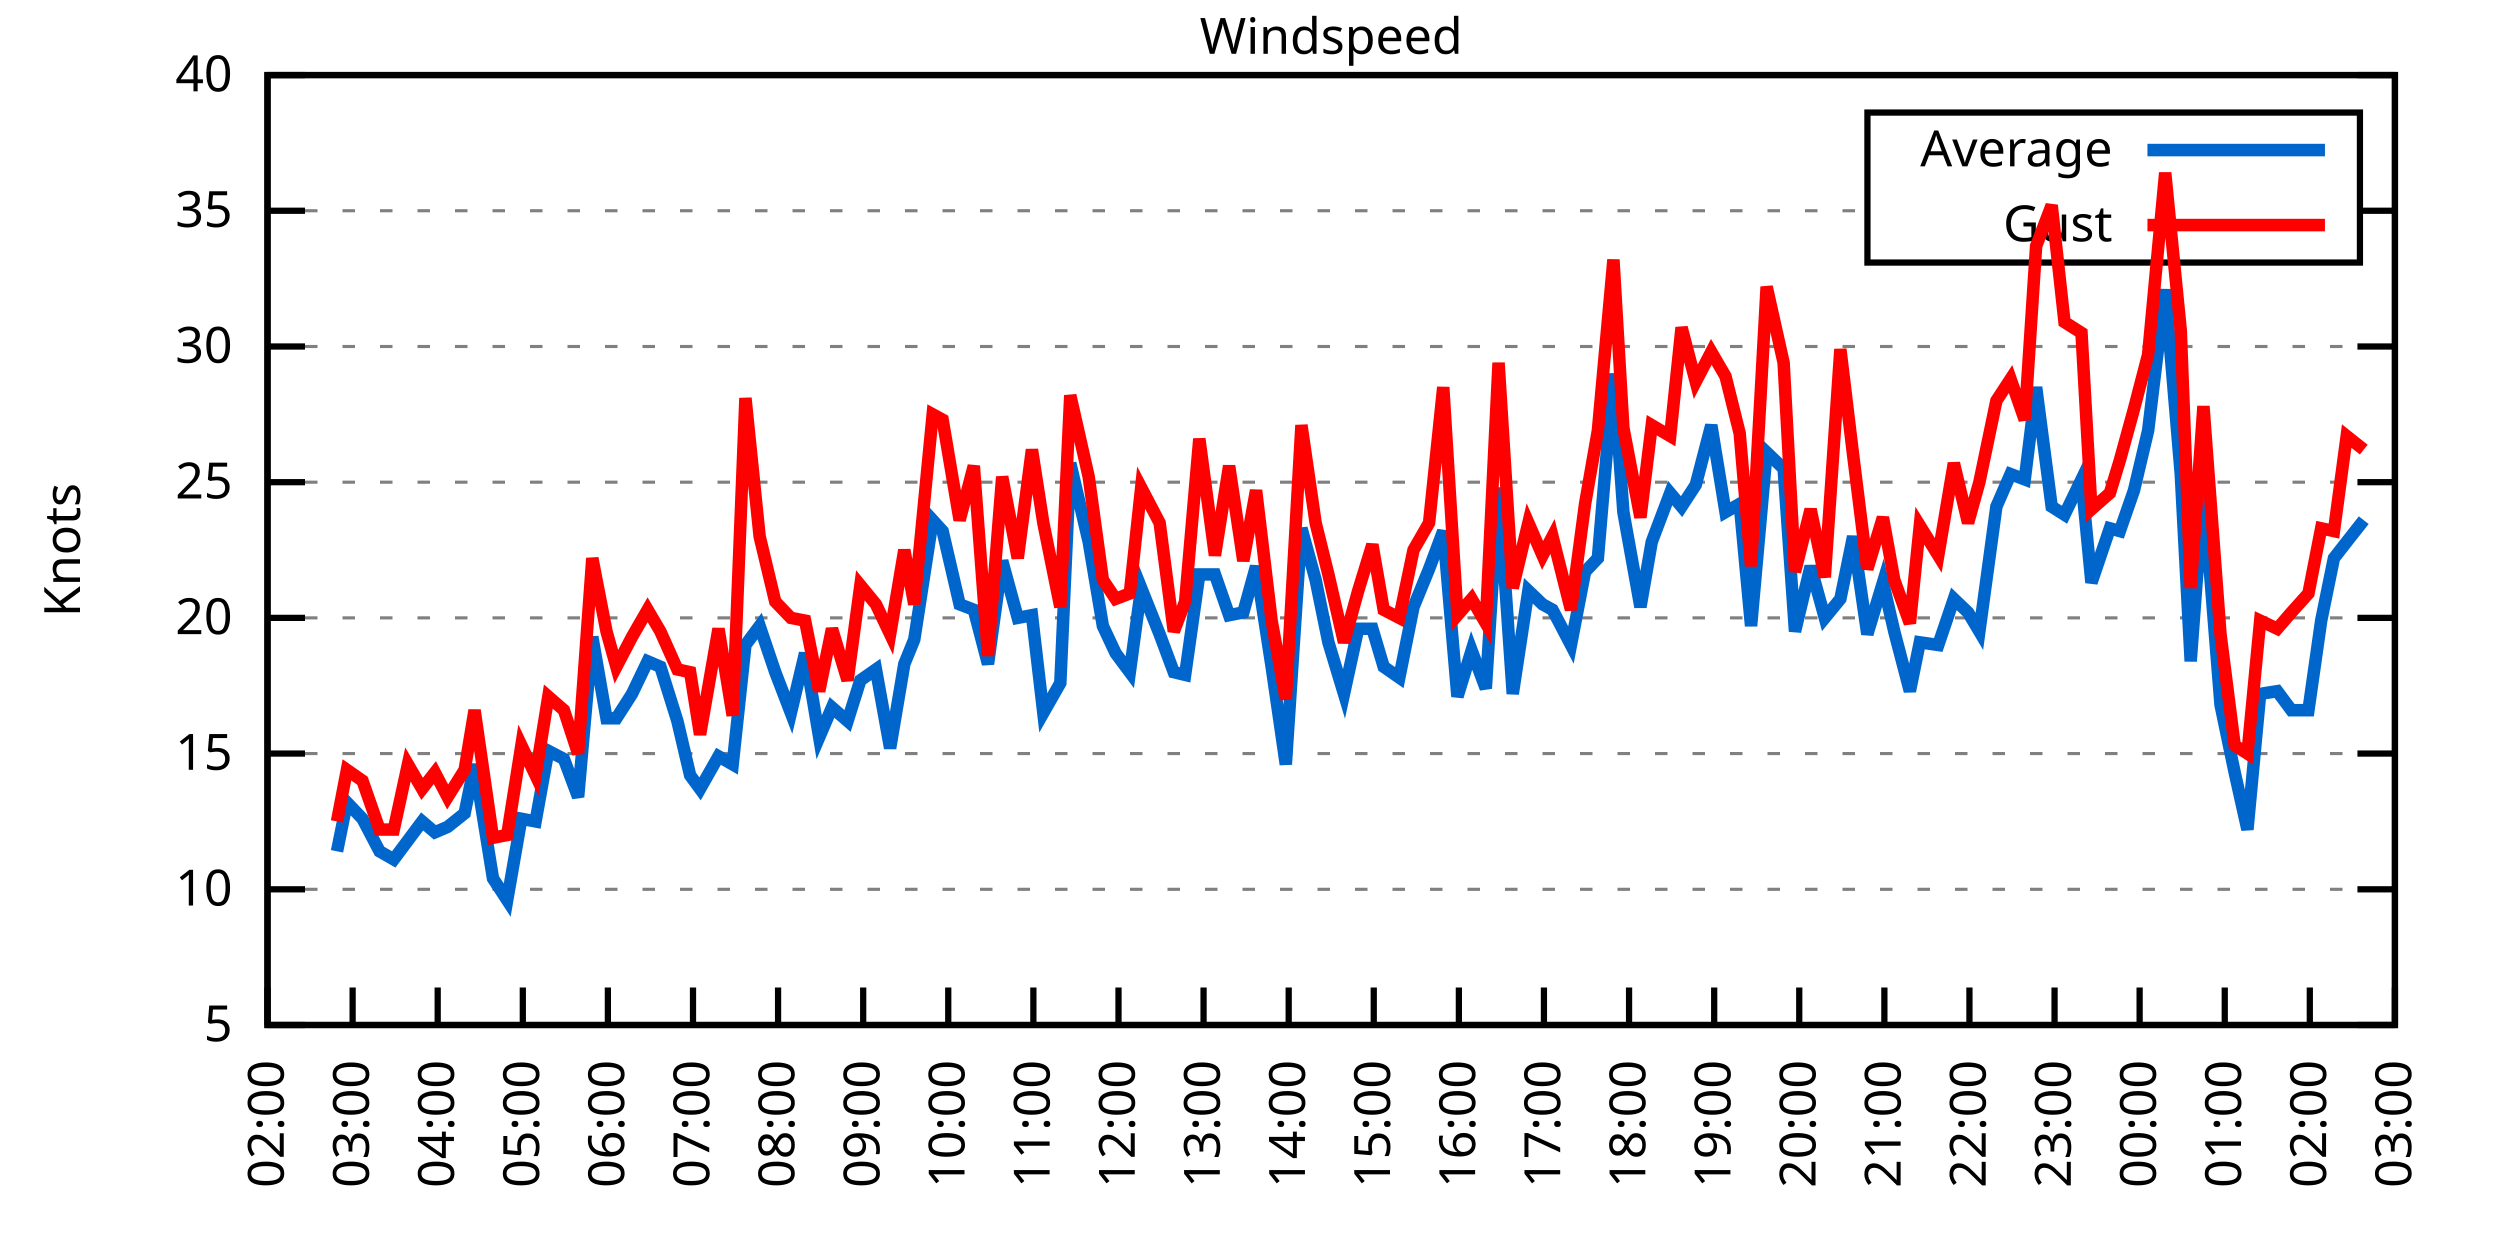
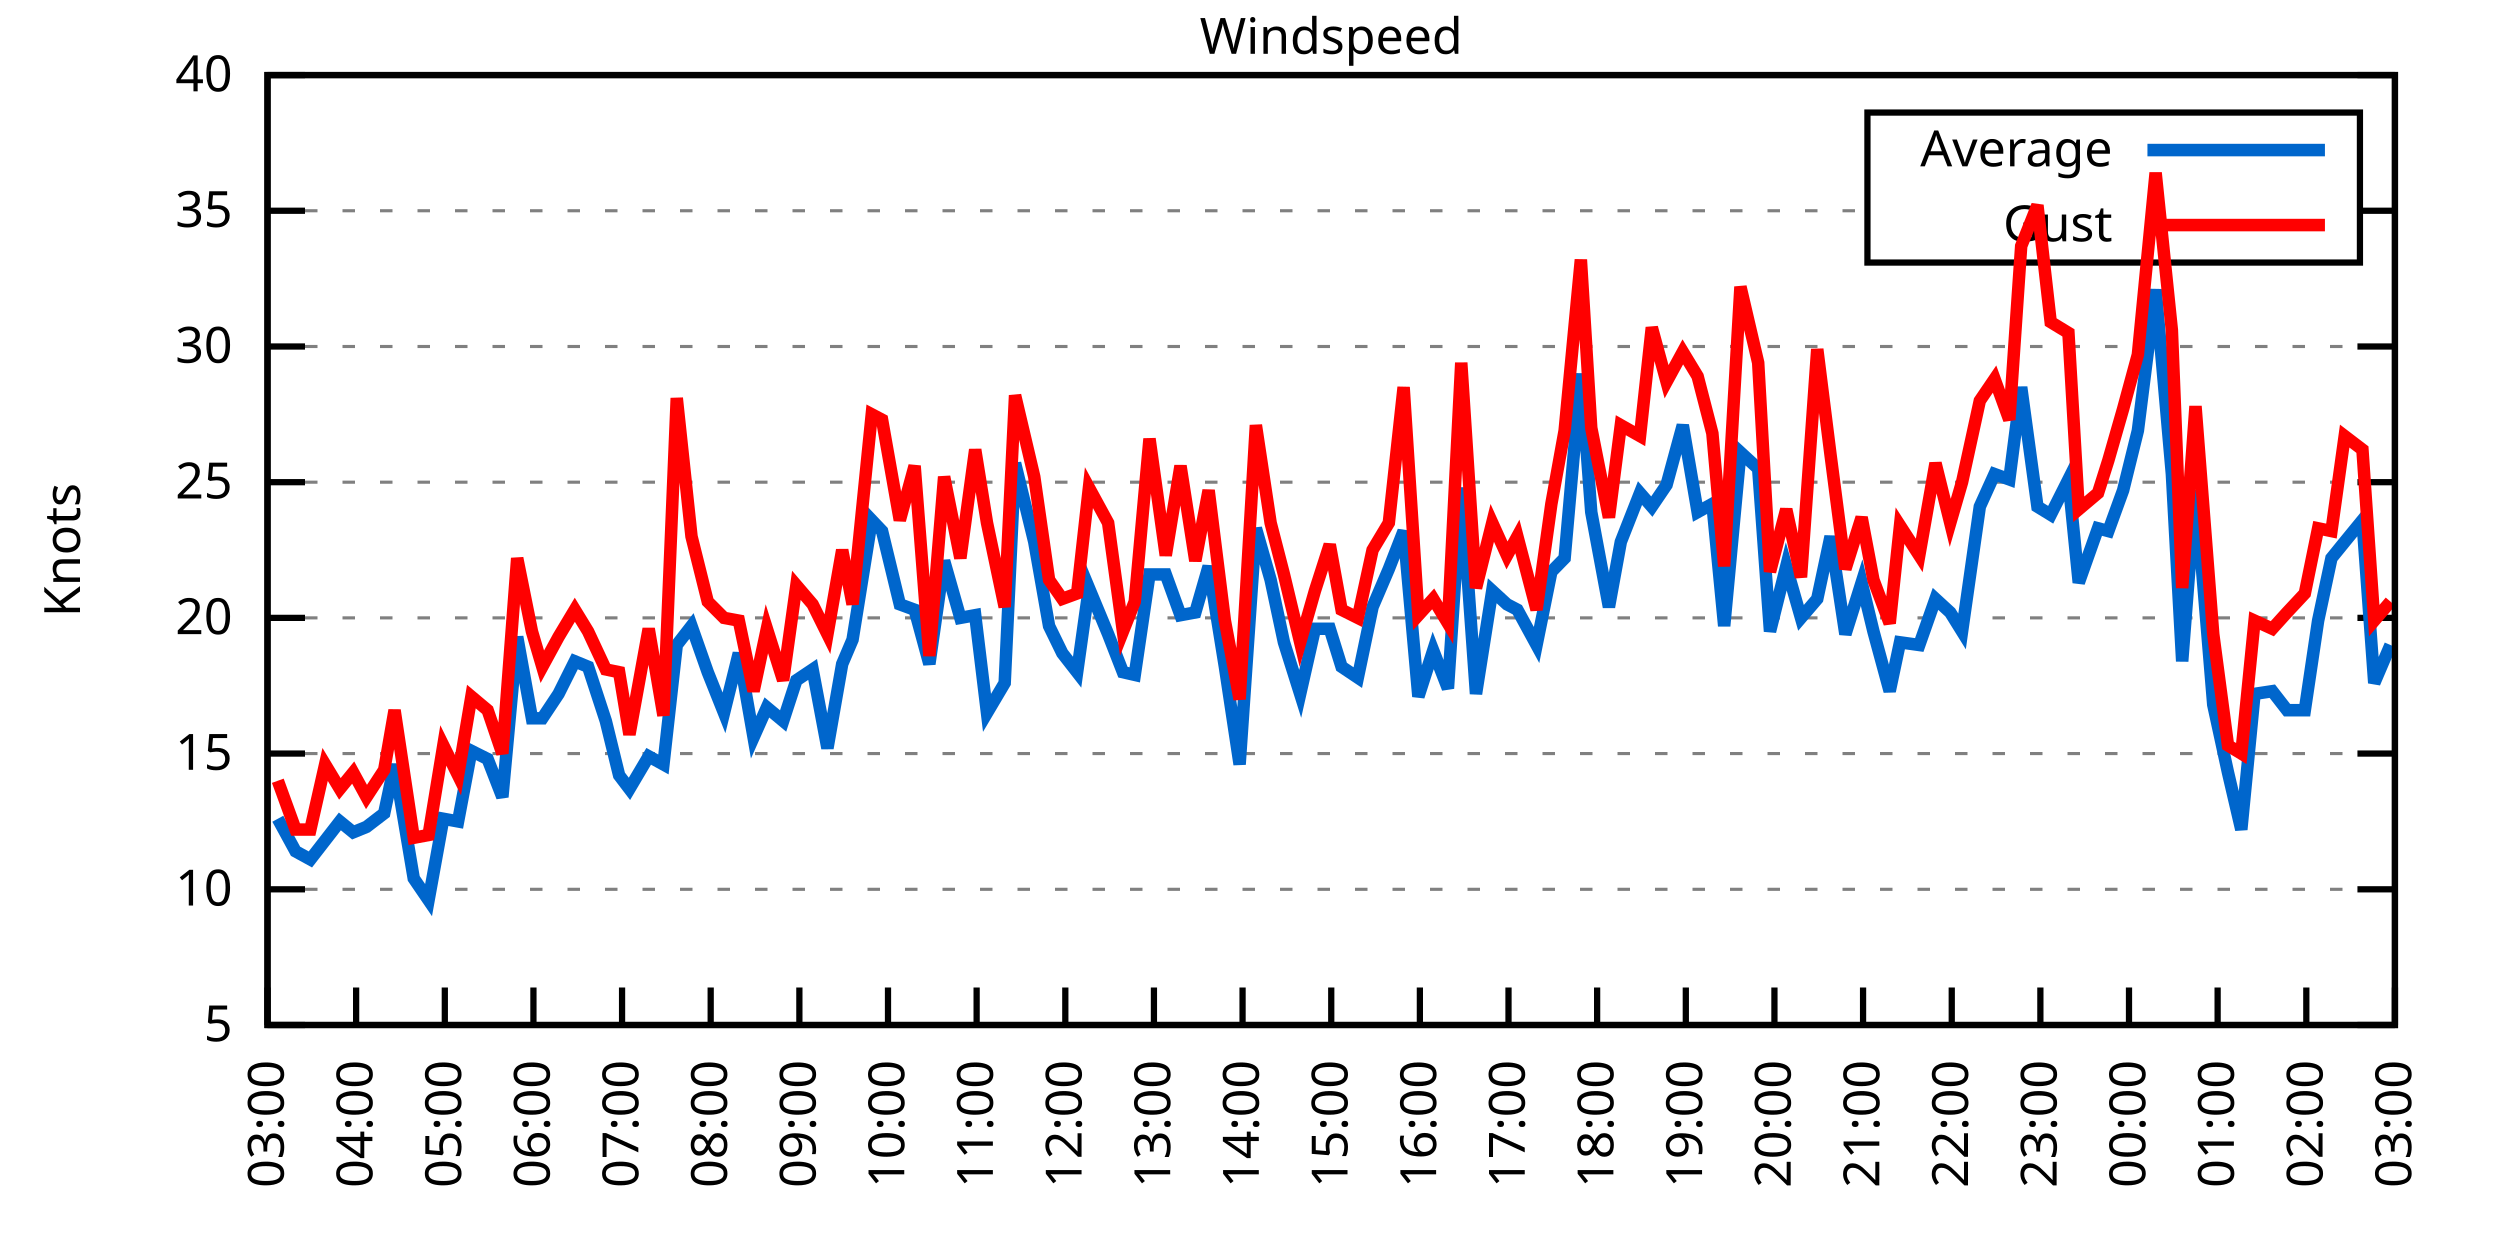
<svg xmlns="http://www.w3.org/2000/svg" xmlns:xlink="http://www.w3.org/1999/xlink" width="400" height="200" viewBox="0 0 400 200">
  <g id="gnuplot_canvas">
    <rect x="0" y="0" width="400" height="200" fill="none" />
    <defs>
      <circle id="gpDot" r="0.5" stroke-width="0.5" stroke="currentColor" />
      <path id="gpPt0" stroke-width="0.333" stroke="currentColor" d="M-1,0 h2 M0,-1 v2" />
      <path id="gpPt1" stroke-width="0.333" stroke="currentColor" d="M-1,-1 L1,1 M1,-1 L-1,1" />
      <path id="gpPt2" stroke-width="0.333" stroke="currentColor" d="M-1,0 L1,0 M0,-1 L0,1 M-1,-1 L1,1 M-1,1 L1,-1" />
      <rect id="gpPt3" stroke-width="0.333" stroke="currentColor" x="-1" y="-1" width="2" height="2" />
      <rect id="gpPt4" stroke-width="0.333" stroke="currentColor" fill="currentColor" x="-1" y="-1" width="2" height="2" />
      <circle id="gpPt5" stroke-width="0.333" stroke="currentColor" cx="0" cy="0" r="1" />
      <use xlink:href="#gpPt5" id="gpPt6" fill="currentColor" stroke="none" />
      <path id="gpPt7" stroke-width="0.333" stroke="currentColor" d="M0,-1.33 L-1.33,0.67 L1.33,0.67 z" />
      <use xlink:href="#gpPt7" id="gpPt8" fill="currentColor" stroke="none" />
      <use xlink:href="#gpPt7" id="gpPt9" stroke="currentColor" transform="rotate(180)" />
      <use xlink:href="#gpPt9" id="gpPt10" fill="currentColor" stroke="none" />
      <use xlink:href="#gpPt3" id="gpPt11" stroke="currentColor" transform="rotate(45)" />
      <use xlink:href="#gpPt11" id="gpPt12" fill="currentColor" stroke="none" />
      <path id="gpPt13" stroke-width="0.333" stroke="currentColor" d="M0,1.330 L1.265,0.411 L0.782,-1.067 L-0.782,-1.076 L-1.265,0.411 z" />
      <use xlink:href="#gpPt13" id="gpPt14" fill="currentColor" stroke="none" />
      <filter id="textbox" filterUnits="objectBoundingBox" x="0" y="0" height="1" width="1">
        <feFlood flood-color="white" flood-opacity="1" result="bgnd" />
        <feComposite in="SourceGraphic" in2="bgnd" operator="atop" />
      </filter>
      <filter id="greybox" filterUnits="objectBoundingBox" x="0" y="0" height="1" width="1">
        <feFlood flood-color="lightgrey" flood-opacity="1" result="grey" />
        <feComposite in="SourceGraphic" in2="grey" operator="atop" />
      </filter>
    </defs>
    <g fill="none" color="white" stroke="currentColor" stroke-width="1.00" stroke-linecap="butt" stroke-linejoin="miter">
</g>
    <g fill="none" color="black" stroke="currentColor" stroke-width="1.00" stroke-linecap="butt" stroke-linejoin="miter">
      <g stroke="none" shape-rendering="crispEdges">
        <polygon fill="rgb(255, 255, 255)" points="42.80,164.00 383.18,164.00 383.18,12.02 42.80,12.02 " />
      </g>
    </g>
    <g fill="none" color="black" stroke="currentColor" stroke-width="1.00" stroke-linecap="butt" stroke-linejoin="miter">
</g>
    <g fill="none" color="black" stroke="black" stroke-width="0.50" stroke-linecap="butt" stroke-linejoin="miter">
</g>
    <g fill="none" color="gray" stroke="currentColor" stroke-width="0.50" stroke-linecap="butt" stroke-linejoin="miter">
      <path stroke="gray" stroke-dasharray="2,4" class="gridline" d="M42.80,164.00 L383.19,164.00  " />
    </g>
    <g fill="none" color="gray" stroke="gray" stroke-width="1.00" stroke-linecap="butt" stroke-linejoin="miter">
</g>
    <g fill="none" color="black" stroke="currentColor" stroke-width="1.00" stroke-linecap="butt" stroke-linejoin="miter">
      <path stroke="black" d="M42.80,164.00 L48.80,164.00 M383.19,164.00 L377.19,164.00  " />
      <g transform="translate(37.20,166.60)" stroke="none" fill="black" font-family="Sans" font-size="8.00" text-anchor="end">
        <text>
          <tspan font-family="Sans"> 5</tspan>
        </text>
      </g>
    </g>
    <g fill="none" color="black" stroke="currentColor" stroke-width="1.00" stroke-linecap="butt" stroke-linejoin="miter">
</g>
    <g fill="none" color="black" stroke="black" stroke-width="0.50" stroke-linecap="butt" stroke-linejoin="miter">
</g>
    <g fill="none" color="gray" stroke="currentColor" stroke-width="0.50" stroke-linecap="butt" stroke-linejoin="miter">
      <path stroke="gray" stroke-dasharray="2,4" class="gridline" d="M42.80,142.29 L383.19,142.29  " />
    </g>
    <g fill="none" color="gray" stroke="gray" stroke-width="1.00" stroke-linecap="butt" stroke-linejoin="miter">
</g>
    <g fill="none" color="black" stroke="currentColor" stroke-width="1.00" stroke-linecap="butt" stroke-linejoin="miter">
      <path stroke="black" d="M42.80,142.29 L48.80,142.29 M383.19,142.29 L377.19,142.29  " />
      <g transform="translate(37.20,144.89)" stroke="none" fill="black" font-family="Sans" font-size="8.00" text-anchor="end">
        <text>
          <tspan font-family="Sans"> 10</tspan>
        </text>
      </g>
    </g>
    <g fill="none" color="black" stroke="currentColor" stroke-width="1.00" stroke-linecap="butt" stroke-linejoin="miter">
</g>
    <g fill="none" color="black" stroke="black" stroke-width="0.50" stroke-linecap="butt" stroke-linejoin="miter">
</g>
    <g fill="none" color="gray" stroke="currentColor" stroke-width="0.50" stroke-linecap="butt" stroke-linejoin="miter">
      <path stroke="gray" stroke-dasharray="2,4" class="gridline" d="M42.80,120.57 L383.19,120.57  " />
    </g>
    <g fill="none" color="gray" stroke="gray" stroke-width="1.00" stroke-linecap="butt" stroke-linejoin="miter">
</g>
    <g fill="none" color="black" stroke="currentColor" stroke-width="1.00" stroke-linecap="butt" stroke-linejoin="miter">
      <path stroke="black" d="M42.80,120.57 L48.80,120.57 M383.19,120.57 L377.19,120.57  " />
      <g transform="translate(37.20,123.17)" stroke="none" fill="black" font-family="Sans" font-size="8.00" text-anchor="end">
        <text>
          <tspan font-family="Sans"> 15</tspan>
        </text>
      </g>
    </g>
    <g fill="none" color="black" stroke="currentColor" stroke-width="1.00" stroke-linecap="butt" stroke-linejoin="miter">
</g>
    <g fill="none" color="black" stroke="black" stroke-width="0.50" stroke-linecap="butt" stroke-linejoin="miter">
</g>
    <g fill="none" color="gray" stroke="currentColor" stroke-width="0.50" stroke-linecap="butt" stroke-linejoin="miter">
      <path stroke="gray" stroke-dasharray="2,4" class="gridline" d="M42.80,98.86 L383.19,98.86  " />
    </g>
    <g fill="none" color="gray" stroke="gray" stroke-width="1.00" stroke-linecap="butt" stroke-linejoin="miter">
</g>
    <g fill="none" color="black" stroke="currentColor" stroke-width="1.00" stroke-linecap="butt" stroke-linejoin="miter">
      <path stroke="black" d="M42.80,98.86 L48.80,98.86 M383.19,98.86 L377.19,98.86  " />
      <g transform="translate(37.20,101.46)" stroke="none" fill="black" font-family="Sans" font-size="8.00" text-anchor="end">
        <text>
          <tspan font-family="Sans"> 20</tspan>
        </text>
      </g>
    </g>
    <g fill="none" color="black" stroke="currentColor" stroke-width="1.00" stroke-linecap="butt" stroke-linejoin="miter">
</g>
    <g fill="none" color="black" stroke="black" stroke-width="0.50" stroke-linecap="butt" stroke-linejoin="miter">
</g>
    <g fill="none" color="gray" stroke="currentColor" stroke-width="0.50" stroke-linecap="butt" stroke-linejoin="miter">
      <path stroke="gray" stroke-dasharray="2,4" class="gridline" d="M42.80,77.15 L383.19,77.15  " />
    </g>
    <g fill="none" color="gray" stroke="gray" stroke-width="1.00" stroke-linecap="butt" stroke-linejoin="miter">
</g>
    <g fill="none" color="black" stroke="currentColor" stroke-width="1.00" stroke-linecap="butt" stroke-linejoin="miter">
      <path stroke="black" d="M42.80,77.15 L48.80,77.15 M383.19,77.15 L377.19,77.15  " />
      <g transform="translate(37.20,79.75)" stroke="none" fill="black" font-family="Sans" font-size="8.00" text-anchor="end">
        <text>
          <tspan font-family="Sans"> 25</tspan>
        </text>
      </g>
    </g>
    <g fill="none" color="black" stroke="currentColor" stroke-width="1.00" stroke-linecap="butt" stroke-linejoin="miter">
</g>
    <g fill="none" color="black" stroke="black" stroke-width="0.50" stroke-linecap="butt" stroke-linejoin="miter">
</g>
    <g fill="none" color="gray" stroke="currentColor" stroke-width="0.50" stroke-linecap="butt" stroke-linejoin="miter">
      <path stroke="gray" stroke-dasharray="2,4" class="gridline" d="M42.80,55.44 L383.19,55.44  " />
    </g>
    <g fill="none" color="gray" stroke="gray" stroke-width="1.00" stroke-linecap="butt" stroke-linejoin="miter">
</g>
    <g fill="none" color="black" stroke="currentColor" stroke-width="1.00" stroke-linecap="butt" stroke-linejoin="miter">
      <path stroke="black" d="M42.80,55.44 L48.80,55.44 M383.19,55.44 L377.19,55.44  " />
      <g transform="translate(37.20,58.04)" stroke="none" fill="black" font-family="Sans" font-size="8.00" text-anchor="end">
        <text>
          <tspan font-family="Sans"> 30</tspan>
        </text>
      </g>
    </g>
    <g fill="none" color="black" stroke="currentColor" stroke-width="1.00" stroke-linecap="butt" stroke-linejoin="miter">
</g>
    <g fill="none" color="black" stroke="black" stroke-width="0.50" stroke-linecap="butt" stroke-linejoin="miter">
</g>
    <g fill="none" color="gray" stroke="currentColor" stroke-width="0.50" stroke-linecap="butt" stroke-linejoin="miter">
      <path stroke="gray" stroke-dasharray="2,4" class="gridline" d="M42.80,33.72 L298.79,33.72 M377.59,33.72 L383.19,33.72  " />
    </g>
    <g fill="none" color="gray" stroke="gray" stroke-width="1.00" stroke-linecap="butt" stroke-linejoin="miter">
</g>
    <g fill="none" color="black" stroke="currentColor" stroke-width="1.00" stroke-linecap="butt" stroke-linejoin="miter">
      <path stroke="black" d="M42.80,33.72 L48.80,33.72 M383.19,33.72 L377.19,33.72  " />
      <g transform="translate(37.20,36.32)" stroke="none" fill="black" font-family="Sans" font-size="8.00" text-anchor="end">
        <text>
          <tspan font-family="Sans"> 35</tspan>
        </text>
      </g>
    </g>
    <g fill="none" color="black" stroke="currentColor" stroke-width="1.00" stroke-linecap="butt" stroke-linejoin="miter">
</g>
    <g fill="none" color="black" stroke="black" stroke-width="0.50" stroke-linecap="butt" stroke-linejoin="miter">
</g>
    <g fill="none" color="gray" stroke="currentColor" stroke-width="0.50" stroke-linecap="butt" stroke-linejoin="miter">
      <path stroke="gray" stroke-dasharray="2,4" class="gridline" d="M42.80,12.01 L383.19,12.01  " />
    </g>
    <g fill="none" color="gray" stroke="gray" stroke-width="1.00" stroke-linecap="butt" stroke-linejoin="miter">
</g>
    <g fill="none" color="black" stroke="currentColor" stroke-width="1.00" stroke-linecap="butt" stroke-linejoin="miter">
      <path stroke="black" d="M42.80,12.01 L48.80,12.01 M383.19,12.01 L377.19,12.01  " />
      <g transform="translate(37.20,14.61)" stroke="none" fill="black" font-family="Sans" font-size="8.00" text-anchor="end">
        <text>
          <tspan font-family="Sans"> 40</tspan>
        </text>
      </g>
    </g>
    <g fill="none" color="black" stroke="currentColor" stroke-width="1.00" stroke-linecap="butt" stroke-linejoin="miter">
      <path stroke="black" d="M42.80,164.00 L42.80,158.00  " />
      <g transform="translate(45.40,169.60) rotate(270.00)" stroke="none" fill="black" font-family="Sans" font-size="8.00" text-anchor="end">
        <text>
-           <tspan font-family="Sans">02:00</tspan>
-         </text>
-       </g>
-     </g>
-     <g fill="none" color="black" stroke="currentColor" stroke-width="1.00" stroke-linecap="butt" stroke-linejoin="miter">
-       <path stroke="black" d="M56.42,164.00 L56.42,158.00  " />
-       <g transform="translate(59.02,169.60) rotate(270.00)" stroke="none" fill="black" font-family="Sans" font-size="8.00" text-anchor="end">
-         <text>
          <tspan font-family="Sans">03:00</tspan>
        </text>
      </g>
    </g>
    <g fill="none" color="black" stroke="currentColor" stroke-width="1.00" stroke-linecap="butt" stroke-linejoin="miter">
-       <path stroke="black" d="M70.03,164.00 L70.03,158.00  " />
-       <g transform="translate(72.63,169.60) rotate(270.00)" stroke="none" fill="black" font-family="Sans" font-size="8.00" text-anchor="end">
+       <path stroke="black" d="M56.98,164.00 L56.98,158.00  " />
+       <g transform="translate(59.58,169.60) rotate(270.00)" stroke="none" fill="black" font-family="Sans" font-size="8.00" text-anchor="end">
        <text>
          <tspan font-family="Sans">04:00</tspan>
        </text>
      </g>
    </g>
    <g fill="none" color="black" stroke="currentColor" stroke-width="1.00" stroke-linecap="butt" stroke-linejoin="miter">
-       <path stroke="black" d="M83.65,164.00 L83.65,158.00  " />
-       <g transform="translate(86.25,169.60) rotate(270.00)" stroke="none" fill="black" font-family="Sans" font-size="8.00" text-anchor="end">
+       <path stroke="black" d="M71.17,164.00 L71.17,158.00  " />
+       <g transform="translate(73.77,169.60) rotate(270.00)" stroke="none" fill="black" font-family="Sans" font-size="8.00" text-anchor="end">
        <text>
          <tspan font-family="Sans">05:00</tspan>
        </text>
      </g>
    </g>
    <g fill="none" color="black" stroke="currentColor" stroke-width="1.00" stroke-linecap="butt" stroke-linejoin="miter">
-       <path stroke="black" d="M97.26,164.00 L97.26,158.00  " />
-       <g transform="translate(99.86,169.60) rotate(270.00)" stroke="none" fill="black" font-family="Sans" font-size="8.00" text-anchor="end">
+       <path stroke="black" d="M85.35,164.00 L85.35,158.00  " />
+       <g transform="translate(87.95,169.60) rotate(270.00)" stroke="none" fill="black" font-family="Sans" font-size="8.00" text-anchor="end">
        <text>
          <tspan font-family="Sans">06:00</tspan>
        </text>
      </g>
    </g>
    <g fill="none" color="black" stroke="currentColor" stroke-width="1.00" stroke-linecap="butt" stroke-linejoin="miter">
-       <path stroke="black" d="M110.88,164.00 L110.88,158.00  " />
-       <g transform="translate(113.48,169.60) rotate(270.00)" stroke="none" fill="black" font-family="Sans" font-size="8.00" text-anchor="end">
+       <path stroke="black" d="M99.53,164.00 L99.53,158.00  " />
+       <g transform="translate(102.13,169.60) rotate(270.00)" stroke="none" fill="black" font-family="Sans" font-size="8.00" text-anchor="end">
        <text>
          <tspan font-family="Sans">07:00</tspan>
        </text>
      </g>
    </g>
    <g fill="none" color="black" stroke="currentColor" stroke-width="1.00" stroke-linecap="butt" stroke-linejoin="miter">
-       <path stroke="black" d="M124.49,164.00 L124.49,158.00  " />
-       <g transform="translate(127.09,169.60) rotate(270.00)" stroke="none" fill="black" font-family="Sans" font-size="8.00" text-anchor="end">
+       <path stroke="black" d="M113.71,164.00 L113.71,158.00  " />
+       <g transform="translate(116.31,169.60) rotate(270.00)" stroke="none" fill="black" font-family="Sans" font-size="8.00" text-anchor="end">
        <text>
          <tspan font-family="Sans">08:00</tspan>
        </text>
      </g>
    </g>
    <g fill="none" color="black" stroke="currentColor" stroke-width="1.00" stroke-linecap="butt" stroke-linejoin="miter">
-       <path stroke="black" d="M138.11,164.00 L138.11,158.00  " />
-       <g transform="translate(140.71,169.60) rotate(270.00)" stroke="none" fill="black" font-family="Sans" font-size="8.00" text-anchor="end">
+       <path stroke="black" d="M127.90,164.00 L127.90,158.00  " />
+       <g transform="translate(130.50,169.60) rotate(270.00)" stroke="none" fill="black" font-family="Sans" font-size="8.00" text-anchor="end">
        <text>
          <tspan font-family="Sans">09:00</tspan>
        </text>
      </g>
    </g>
    <g fill="none" color="black" stroke="currentColor" stroke-width="1.00" stroke-linecap="butt" stroke-linejoin="miter">
-       <path stroke="black" d="M151.72,164.00 L151.72,158.00  " />
-       <g transform="translate(154.32,169.60) rotate(270.00)" stroke="none" fill="black" font-family="Sans" font-size="8.00" text-anchor="end">
+       <path stroke="black" d="M142.08,164.00 L142.08,158.00  " />
+       <g transform="translate(144.68,169.60) rotate(270.00)" stroke="none" fill="black" font-family="Sans" font-size="8.00" text-anchor="end">
        <text>
          <tspan font-family="Sans">10:00</tspan>
        </text>
      </g>
    </g>
    <g fill="none" color="black" stroke="currentColor" stroke-width="1.00" stroke-linecap="butt" stroke-linejoin="miter">
-       <path stroke="black" d="M165.34,164.00 L165.34,158.00  " />
-       <g transform="translate(167.94,169.60) rotate(270.00)" stroke="none" fill="black" font-family="Sans" font-size="8.00" text-anchor="end">
+       <path stroke="black" d="M156.26,164.00 L156.26,158.00  " />
+       <g transform="translate(158.86,169.60) rotate(270.00)" stroke="none" fill="black" font-family="Sans" font-size="8.00" text-anchor="end">
        <text>
          <tspan font-family="Sans">11:00</tspan>
        </text>
      </g>
    </g>
    <g fill="none" color="black" stroke="currentColor" stroke-width="1.00" stroke-linecap="butt" stroke-linejoin="miter">
-       <path stroke="black" d="M178.96,164.00 L178.96,158.00  " />
-       <g transform="translate(181.56,169.60) rotate(270.00)" stroke="none" fill="black" font-family="Sans" font-size="8.00" text-anchor="end">
+       <path stroke="black" d="M170.45,164.00 L170.45,158.00  " />
+       <g transform="translate(173.05,169.60) rotate(270.00)" stroke="none" fill="black" font-family="Sans" font-size="8.00" text-anchor="end">
        <text>
          <tspan font-family="Sans">12:00</tspan>
        </text>
      </g>
    </g>
    <g fill="none" color="black" stroke="currentColor" stroke-width="1.00" stroke-linecap="butt" stroke-linejoin="miter">
-       <path stroke="black" d="M192.57,164.00 L192.57,158.00  " />
-       <g transform="translate(195.17,169.60) rotate(270.00)" stroke="none" fill="black" font-family="Sans" font-size="8.00" text-anchor="end">
+       <path stroke="black" d="M184.63,164.00 L184.63,158.00  " />
+       <g transform="translate(187.23,169.60) rotate(270.00)" stroke="none" fill="black" font-family="Sans" font-size="8.00" text-anchor="end">
        <text>
          <tspan font-family="Sans">13:00</tspan>
        </text>
      </g>
    </g>
    <g fill="none" color="black" stroke="currentColor" stroke-width="1.00" stroke-linecap="butt" stroke-linejoin="miter">
-       <path stroke="black" d="M206.19,164.00 L206.19,158.00  " />
-       <g transform="translate(208.79,169.60) rotate(270.00)" stroke="none" fill="black" font-family="Sans" font-size="8.00" text-anchor="end">
+       <path stroke="black" d="M198.81,164.00 L198.81,158.00  " />
+       <g transform="translate(201.41,169.60) rotate(270.00)" stroke="none" fill="black" font-family="Sans" font-size="8.00" text-anchor="end">
        <text>
          <tspan font-family="Sans">14:00</tspan>
        </text>
      </g>
    </g>
    <g fill="none" color="black" stroke="currentColor" stroke-width="1.00" stroke-linecap="butt" stroke-linejoin="miter">
-       <path stroke="black" d="M219.80,164.00 L219.80,158.00  " />
-       <g transform="translate(222.40,169.60) rotate(270.00)" stroke="none" fill="black" font-family="Sans" font-size="8.00" text-anchor="end">
+       <path stroke="black" d="M213.00,164.00 L213.00,158.00  " />
+       <g transform="translate(215.60,169.60) rotate(270.00)" stroke="none" fill="black" font-family="Sans" font-size="8.00" text-anchor="end">
        <text>
          <tspan font-family="Sans">15:00</tspan>
        </text>
      </g>
    </g>
    <g fill="none" color="black" stroke="currentColor" stroke-width="1.00" stroke-linecap="butt" stroke-linejoin="miter">
-       <path stroke="black" d="M233.42,164.00 L233.42,158.00  " />
-       <g transform="translate(236.02,169.60) rotate(270.00)" stroke="none" fill="black" font-family="Sans" font-size="8.00" text-anchor="end">
+       <path stroke="black" d="M227.18,164.00 L227.18,158.00  " />
+       <g transform="translate(229.78,169.60) rotate(270.00)" stroke="none" fill="black" font-family="Sans" font-size="8.00" text-anchor="end">
        <text>
          <tspan font-family="Sans">16:00</tspan>
        </text>
      </g>
    </g>
    <g fill="none" color="black" stroke="currentColor" stroke-width="1.00" stroke-linecap="butt" stroke-linejoin="miter">
-       <path stroke="black" d="M247.03,164.00 L247.03,158.00  " />
-       <g transform="translate(249.63,169.60) rotate(270.00)" stroke="none" fill="black" font-family="Sans" font-size="8.00" text-anchor="end">
+       <path stroke="black" d="M241.36,164.00 L241.36,158.00  " />
+       <g transform="translate(243.96,169.60) rotate(270.00)" stroke="none" fill="black" font-family="Sans" font-size="8.00" text-anchor="end">
        <text>
          <tspan font-family="Sans">17:00</tspan>
        </text>
      </g>
    </g>
    <g fill="none" color="black" stroke="currentColor" stroke-width="1.00" stroke-linecap="butt" stroke-linejoin="miter">
-       <path stroke="black" d="M260.65,164.00 L260.65,158.00  " />
-       <g transform="translate(263.25,169.60) rotate(270.00)" stroke="none" fill="black" font-family="Sans" font-size="8.00" text-anchor="end">
+       <path stroke="black" d="M255.54,164.00 L255.54,158.00  " />
+       <g transform="translate(258.14,169.60) rotate(270.00)" stroke="none" fill="black" font-family="Sans" font-size="8.00" text-anchor="end">
        <text>
          <tspan font-family="Sans">18:00</tspan>
        </text>
      </g>
    </g>
    <g fill="none" color="black" stroke="currentColor" stroke-width="1.00" stroke-linecap="butt" stroke-linejoin="miter">
-       <path stroke="black" d="M274.27,164.00 L274.27,158.00  " />
-       <g transform="translate(276.87,169.60) rotate(270.00)" stroke="none" fill="black" font-family="Sans" font-size="8.00" text-anchor="end">
+       <path stroke="black" d="M269.73,164.00 L269.73,158.00  " />
+       <g transform="translate(272.33,169.60) rotate(270.00)" stroke="none" fill="black" font-family="Sans" font-size="8.00" text-anchor="end">
        <text>
          <tspan font-family="Sans">19:00</tspan>
        </text>
      </g>
    </g>
    <g fill="none" color="black" stroke="currentColor" stroke-width="1.00" stroke-linecap="butt" stroke-linejoin="miter">
-       <path stroke="black" d="M287.88,164.00 L287.88,158.00  " />
-       <g transform="translate(290.48,169.60) rotate(270.00)" stroke="none" fill="black" font-family="Sans" font-size="8.00" text-anchor="end">
+       <path stroke="black" d="M283.91,164.00 L283.91,158.00  " />
+       <g transform="translate(286.51,169.60) rotate(270.00)" stroke="none" fill="black" font-family="Sans" font-size="8.00" text-anchor="end">
        <text>
          <tspan font-family="Sans">20:00</tspan>
        </text>
      </g>
    </g>
    <g fill="none" color="black" stroke="currentColor" stroke-width="1.00" stroke-linecap="butt" stroke-linejoin="miter">
-       <path stroke="black" d="M301.50,164.00 L301.50,158.00  " />
-       <g transform="translate(304.10,169.60) rotate(270.00)" stroke="none" fill="black" font-family="Sans" font-size="8.00" text-anchor="end">
+       <path stroke="black" d="M298.09,164.00 L298.09,158.00  " />
+       <g transform="translate(300.69,169.60) rotate(270.00)" stroke="none" fill="black" font-family="Sans" font-size="8.00" text-anchor="end">
        <text>
          <tspan font-family="Sans">21:00</tspan>
        </text>
      </g>
    </g>
    <g fill="none" color="black" stroke="currentColor" stroke-width="1.00" stroke-linecap="butt" stroke-linejoin="miter">
-       <path stroke="black" d="M315.11,164.00 L315.11,158.00  " />
-       <g transform="translate(317.71,169.60) rotate(270.00)" stroke="none" fill="black" font-family="Sans" font-size="8.00" text-anchor="end">
+       <path stroke="black" d="M312.28,164.00 L312.28,158.00  " />
+       <g transform="translate(314.88,169.60) rotate(270.00)" stroke="none" fill="black" font-family="Sans" font-size="8.00" text-anchor="end">
        <text>
          <tspan font-family="Sans">22:00</tspan>
        </text>
      </g>
    </g>
    <g fill="none" color="black" stroke="currentColor" stroke-width="1.00" stroke-linecap="butt" stroke-linejoin="miter">
-       <path stroke="black" d="M328.73,164.00 L328.73,158.00  " />
-       <g transform="translate(331.33,169.60) rotate(270.00)" stroke="none" fill="black" font-family="Sans" font-size="8.00" text-anchor="end">
+       <path stroke="black" d="M326.46,164.00 L326.46,158.00  " />
+       <g transform="translate(329.06,169.60) rotate(270.00)" stroke="none" fill="black" font-family="Sans" font-size="8.00" text-anchor="end">
        <text>
          <tspan font-family="Sans">23:00</tspan>
        </text>
      </g>
    </g>
    <g fill="none" color="black" stroke="currentColor" stroke-width="1.00" stroke-linecap="butt" stroke-linejoin="miter">
-       <path stroke="black" d="M342.34,164.00 L342.34,158.00  " />
-       <g transform="translate(344.94,169.60) rotate(270.00)" stroke="none" fill="black" font-family="Sans" font-size="8.00" text-anchor="end">
+       <path stroke="black" d="M340.64,164.00 L340.64,158.00  " />
+       <g transform="translate(343.24,169.60) rotate(270.00)" stroke="none" fill="black" font-family="Sans" font-size="8.00" text-anchor="end">
        <text>
          <tspan font-family="Sans">00:00</tspan>
        </text>
      </g>
    </g>
    <g fill="none" color="black" stroke="currentColor" stroke-width="1.00" stroke-linecap="butt" stroke-linejoin="miter">
-       <path stroke="black" d="M355.96,164.00 L355.96,158.00  " />
-       <g transform="translate(358.56,169.60) rotate(270.00)" stroke="none" fill="black" font-family="Sans" font-size="8.00" text-anchor="end">
+       <path stroke="black" d="M354.82,164.00 L354.82,158.00  " />
+       <g transform="translate(357.42,169.60) rotate(270.00)" stroke="none" fill="black" font-family="Sans" font-size="8.00" text-anchor="end">
        <text>
          <tspan font-family="Sans">01:00</tspan>
        </text>
      </g>
    </g>
    <g fill="none" color="black" stroke="currentColor" stroke-width="1.00" stroke-linecap="butt" stroke-linejoin="miter">
-       <path stroke="black" d="M369.57,164.00 L369.57,158.00  " />
-       <g transform="translate(372.17,169.60) rotate(270.00)" stroke="none" fill="black" font-family="Sans" font-size="8.00" text-anchor="end">
+       <path stroke="black" d="M369.01,164.00 L369.01,158.00  " />
+       <g transform="translate(371.61,169.60) rotate(270.00)" stroke="none" fill="black" font-family="Sans" font-size="8.00" text-anchor="end">
        <text>
          <tspan font-family="Sans">02:00</tspan>
        </text>
      </g>
    </g>
    <g fill="none" color="black" stroke="currentColor" stroke-width="1.00" stroke-linecap="butt" stroke-linejoin="miter">
      <path stroke="black" d="M383.19,164.00 L383.19,158.00  " />
      <g transform="translate(385.79,169.60) rotate(270.00)" stroke="none" fill="black" font-family="Sans" font-size="8.00" text-anchor="end">
        <text>
          <tspan font-family="Sans">03:00</tspan>
        </text>
      </g>
    </g>
    <g fill="none" color="black" stroke="currentColor" stroke-width="1.00" stroke-linecap="butt" stroke-linejoin="miter">
</g>
    <g fill="none" color="black" stroke="currentColor" stroke-width="1.00" stroke-linecap="butt" stroke-linejoin="miter">
      <path stroke="black" d="M42.80,12.01 L42.80,164.00 L383.19,164.00 L383.19,12.01 L42.80,12.01 Z  " />
    </g>
    <g fill="none" color="black" stroke="currentColor" stroke-width="1.00" stroke-linecap="butt" stroke-linejoin="miter">
</g>
    <g fill="none" color="black" stroke="currentColor" stroke-width="1.00" stroke-linecap="butt" stroke-linejoin="miter">
      <path stroke="black" d="M298.79,42.01 L298.79,18.01 L377.59,18.01 L377.59,42.01 L298.79,42.01 Z  " />
    </g>
    <g id="Windspeed_plot_1">
      <g fill="none" color="white" stroke="black" stroke-width="2.00" stroke-linecap="butt" stroke-linejoin="miter">
</g>
      <g fill="none" color="black" stroke="currentColor" stroke-width="2.00" stroke-linecap="butt" stroke-linejoin="miter">
        <g transform="translate(337.99,26.61)" stroke="none" fill="black" font-family="Sans" font-size="8.00" text-anchor="end">
          <text>
            <tspan font-family="Sans">Average</tspan>
          </text>
        </g>
      </g>
      <g fill="none" color="black" stroke="currentColor" stroke-width="2.00" stroke-linecap="butt" stroke-linejoin="miter">
-         <path stroke="rgb(  0, 102, 204)" d="M343.59,24.01 L371.99,24.01 M53.92,136.21 L55.51,128.39 L58.00,131.00 L60.73,136.21 L63.00,137.51 L65.27,134.47   L67.54,131.43 L69.58,133.17 L71.62,132.30 L74.34,130.13 L75.93,122.31 L78.88,140.55 L81.15,144.02 L83.42,131.00   L85.69,131.43 L87.73,120.14 L90.23,121.44 L92.50,127.52 L94.77,101.90 L97.04,114.93 L98.62,114.93 L101.12,111.02   L103.62,105.81 L105.66,106.68 L108.38,115.36 L110.42,124.05 L112.01,126.22 L114.96,121.01 L117.23,122.31 L119.27,103.20   L121.54,100.16 L124.04,107.55 L126.54,114.06 L128.81,104.51 L131.07,117.97 L133.12,113.19 L135.61,115.36 L137.66,108.85   L140.15,107.11 L142.42,119.71 L144.69,106.24 L146.28,102.34 L149.23,83.23 L150.82,84.97 L153.54,96.69 L155.81,97.56   L158.08,106.24 L160.35,89.74 L162.84,98.86 L165.11,98.43 L166.93,114.06 L169.65,109.28 L171.24,74.11 L174.19,86.70   L176.46,100.16 L178.50,104.51 L180.77,107.55 L182.59,94.08 L185.54,101.47 L187.81,107.55 L189.62,107.98 L191.89,91.91   L194.39,91.91 L196.66,98.43 L198.93,97.99 L200.97,90.61 L203.46,106.68 L205.73,122.31 L208.23,84.53 L210.50,92.78   L212.54,102.77 L215.04,111.02 L217.31,100.60 L219.58,100.60 L221.39,106.68 L223.89,108.42 L226.16,97.12 L228.65,91.04   L230.92,84.97 L233.19,111.45 L235.46,104.07 L237.73,110.15 L239.77,78.02 L242.04,111.02 L244.54,94.52 L246.81,96.69   L248.40,97.56 L251.35,103.20 L253.61,91.48 L255.66,89.31 L258.15,59.78 L259.74,81.93 L262.47,97.12 L264.28,86.70   L267.23,78.89 L269.05,81.06 L271.32,77.58 L273.81,68.03 L276.08,81.93 L278.35,80.62 L280.17,100.16 L282.66,72.37   L285.38,74.98 L287.20,101.03 L289.70,90.61 L291.97,98.86 L294.46,95.82 L296.50,85.83 L298.77,101.47 L301.27,93.22   L303.08,101.03 L305.58,110.59 L307.17,102.77 L310.12,103.20 L312.62,95.82 L314.89,97.99 L316.70,101.03 L319.42,81.06   L321.69,75.85 L323.96,76.71 L325.78,61.95 L328.27,81.06 L330.32,82.36 L333.04,76.71 L334.63,93.22 L337.58,84.53   L339.17,84.97 L341.44,78.45 L343.70,68.90 L346.43,46.32 L348.92,75.85 L350.51,105.81 L352.55,78.45 L355.28,112.76   L357.55,123.61 L359.59,132.73 L361.63,111.02 L364.36,110.59 L366.62,113.63 L369.35,113.63 L371.39,99.30 L373.43,89.31   L375.47,86.70 L378.20,83.23  " />
+         <path stroke="rgb(  0, 102, 204)" d="M343.59,24.01 L371.99,24.01 M44.45,131.00 L47.29,136.21 L49.66,137.51 L52.02,134.47 L54.38,131.43 L56.51,133.17   L58.64,132.30 L61.47,130.13 L63.13,122.31 L66.20,140.55 L68.57,144.02 L70.93,131.00 L73.29,131.43 L75.42,120.14   L78.02,121.44 L80.38,127.52 L82.75,101.90 L85.11,114.93 L86.77,114.93 L89.37,111.02 L91.97,105.81 L94.09,106.68   L96.93,115.36 L99.06,124.05 L100.71,126.22 L103.79,121.01 L106.15,122.31 L108.28,103.20 L110.64,100.16 L113.24,107.55   L115.84,114.06 L118.21,104.51 L120.57,117.97 L122.70,113.19 L125.30,115.36 L127.42,108.85 L130.02,107.11 L132.39,119.71   L134.75,106.24 L136.41,102.34 L139.48,83.23 L141.13,84.97 L143.97,96.69 L146.34,97.56 L148.70,106.24 L151.06,89.74   L153.66,98.86 L156.03,98.43 L157.92,114.06 L160.75,109.28 L162.41,74.11 L165.48,86.70 L167.85,100.16 L169.97,104.51   L172.34,107.55 L174.23,94.08 L177.30,101.47 L179.67,107.55 L181.56,107.98 L183.92,91.91 L186.52,91.91 L188.88,98.43   L191.25,97.99 L193.38,90.61 L195.98,106.68 L198.34,122.31 L200.94,84.53 L203.30,92.78 L205.43,102.77 L208.03,111.02   L210.39,100.60 L212.76,100.60 L214.65,106.68 L217.25,108.42 L219.61,97.12 L222.21,91.04 L224.58,84.97 L226.94,111.45   L229.31,104.07 L231.67,110.15 L233.80,78.02 L236.16,111.02 L238.76,94.52 L241.12,96.69 L242.78,97.56 L245.85,103.20   L248.22,91.48 L250.34,89.31 L252.94,59.78 L254.60,81.93 L257.43,97.12 L259.33,86.70 L262.40,78.89 L264.29,81.06   L266.65,77.58 L269.25,68.03 L271.62,81.93 L273.98,80.62 L275.87,100.16 L278.47,72.37 L281.31,74.98 L283.20,101.03   L285.80,90.61 L288.16,98.86 L290.76,95.82 L292.89,85.83 L295.26,101.47 L297.86,93.22 L299.75,101.03 L302.35,110.59   L304.00,102.77 L307.08,103.20 L309.68,95.82 L312.04,97.99 L313.93,101.03 L316.77,81.06 L319.13,75.85 L321.49,76.71   L323.39,61.95 L325.99,81.06 L328.11,82.36 L330.95,76.71 L332.60,93.22 L335.68,84.53 L337.33,84.97 L339.70,78.45   L342.06,68.90 L344.90,46.32 L347.50,75.85 L349.15,105.81 L351.28,78.45 L354.12,112.76 L356.48,123.61 L358.61,132.73   L360.73,111.02 L363.57,110.59 L365.93,113.63 L368.77,113.63 L370.90,99.30 L373.03,89.31 L375.15,86.70 L377.99,83.23   L379.88,109.28 L382.48,103.20  " />
      </g>
    </g>
    <g id="Windspeed_plot_2">
      <g fill="none" color="black" stroke="currentColor" stroke-width="2.00" stroke-linecap="butt" stroke-linejoin="miter">
        <g transform="translate(337.99,38.61)" stroke="none" fill="black" font-family="Sans" font-size="8.00" text-anchor="end">
          <text>
            <tspan font-family="Sans">Gust</tspan>
          </text>
        </g>
      </g>
      <g fill="none" color="black" stroke="currentColor" stroke-width="2.00" stroke-linecap="butt" stroke-linejoin="miter">
-         <path stroke="rgb(255,   0,   0)" d="M343.59,36.01 L371.99,36.01 M53.92,131.43 L55.51,123.18 L58.00,124.92 L60.73,132.73 L63.00,132.73 L65.27,122.31   L67.54,126.22 L69.58,123.61 L71.62,127.52 L74.34,123.18 L75.93,113.63 L78.88,134.04 L81.15,133.60 L83.42,119.27   L85.69,124.05 L87.73,111.45 L90.23,113.63 L92.50,120.57 L94.77,89.31 L97.04,101.03 L98.62,106.68 L101.12,101.90   L103.62,97.56 L105.66,101.03 L108.38,107.11 L110.42,107.55 L112.01,117.53 L114.96,100.60 L117.23,114.49 L119.27,63.69   L121.54,85.83 L124.04,96.26 L126.54,98.86 L128.81,99.30 L131.07,110.59 L133.12,100.60 L135.61,108.85 L137.66,93.65   L140.15,96.69 L142.42,101.47 L144.69,88.00 L146.28,96.69 L149.23,66.29 L150.82,67.16 L153.54,83.23 L155.81,74.54   L158.08,104.94 L160.35,76.28 L162.84,89.31 L165.11,71.94 L166.93,83.66 L169.65,97.12 L171.24,63.25 L174.19,76.28   L176.46,92.78 L178.50,95.82 L180.77,94.95 L182.59,78.02 L185.54,83.66 L187.81,101.03 L189.62,96.26 L191.89,70.20   L194.39,88.87 L196.66,74.54 L198.93,89.74 L200.97,78.45 L203.46,99.30 L205.73,111.89 L208.23,68.03 L210.50,83.66   L212.54,91.91 L215.04,102.77 L217.31,94.52 L219.58,87.14 L221.39,97.56 L223.89,98.86 L226.16,88.00 L228.65,83.66   L230.92,61.95 L233.19,98.43 L235.46,95.82 L237.73,99.73 L239.77,58.04 L242.04,94.08 L244.54,83.66 L246.81,88.87   L248.40,85.83 L251.35,97.56 L253.61,80.62 L255.66,68.90 L258.15,41.54 L259.74,68.46 L262.47,82.79 L264.28,68.03   L267.23,69.77 L269.05,52.40 L271.32,61.08 L273.81,56.30 L276.08,60.21 L278.35,69.33 L280.17,90.61 L282.66,45.88   L285.38,58.04 L287.20,91.48 L289.70,81.49 L291.97,92.35 L294.46,55.87 L296.50,72.81 L298.77,91.04 L301.27,82.79   L303.08,92.78 L305.58,99.73 L307.17,84.10 L310.12,88.87 L312.62,74.11 L314.89,83.66 L316.70,77.15 L319.42,64.12   L321.69,60.65 L323.96,67.16 L325.78,39.37 L328.27,32.85 L330.32,51.53 L333.04,53.26 L334.63,81.49 L337.58,78.89   L339.17,73.67 L341.44,65.42 L343.70,56.74 L346.43,27.64 L348.92,52.83 L350.51,94.08 L352.55,64.99 L355.28,101.47   L357.55,119.27 L359.59,120.57 L361.63,99.30 L364.36,100.60 L366.62,97.99 L369.35,94.95 L371.39,84.53 L373.43,84.97   L375.47,69.77 L378.20,71.94  " />
+         <path stroke="rgb(255,   0,   0)" d="M343.59,36.01 L371.99,36.01 M44.45,124.92 L47.29,132.73 L49.66,132.73 L52.02,122.31 L54.38,126.22 L56.51,123.61   L58.64,127.52 L61.47,123.18 L63.13,113.63 L66.20,134.04 L68.57,133.60 L70.93,119.27 L73.29,124.05 L75.42,111.45   L78.02,113.63 L80.38,120.57 L82.75,89.31 L85.11,101.03 L86.77,106.68 L89.37,101.90 L91.97,97.56 L94.09,101.03   L96.93,107.11 L99.06,107.55 L100.71,117.53 L103.79,100.60 L106.15,114.49 L108.28,63.69 L110.64,85.83 L113.24,96.26   L115.84,98.86 L118.21,99.30 L120.57,110.59 L122.70,100.60 L125.30,108.85 L127.42,93.65 L130.02,96.69 L132.39,101.47   L134.75,88.00 L136.41,96.69 L139.48,66.29 L141.13,67.16 L143.97,83.23 L146.34,74.54 L148.70,104.94 L151.06,76.28   L153.66,89.31 L156.03,71.94 L157.92,83.66 L160.75,97.12 L162.41,63.25 L165.48,76.28 L167.85,92.78 L169.97,95.82   L172.34,94.95 L174.23,78.02 L177.30,83.66 L179.67,101.03 L181.56,96.26 L183.92,70.20 L186.52,88.87 L188.88,74.54   L191.25,89.74 L193.38,78.45 L195.98,99.30 L198.34,111.89 L200.94,68.03 L203.30,83.66 L205.43,91.91 L208.03,102.77   L210.39,94.52 L212.76,87.14 L214.65,97.56 L217.25,98.86 L219.61,88.00 L222.21,83.66 L224.58,61.95 L226.94,98.43   L229.31,95.82 L231.67,99.73 L233.80,58.04 L236.16,94.08 L238.76,83.66 L241.12,88.87 L242.78,85.83 L245.85,97.56   L248.22,80.62 L250.34,68.90 L252.94,41.54 L254.60,68.46 L257.43,82.79 L259.33,68.03 L262.40,69.77 L264.29,52.40   L266.65,61.08 L269.25,56.30 L271.62,60.21 L273.98,69.33 L275.87,90.61 L278.47,45.88 L281.31,58.04 L283.20,91.48   L285.80,81.49 L288.16,92.35 L290.76,55.87 L292.89,72.81 L295.26,91.04 L297.86,82.79 L299.75,92.78 L302.35,99.73   L304.00,84.10 L307.08,88.87 L309.68,74.11 L312.04,83.66 L313.93,77.15 L316.77,64.12 L319.13,60.65 L321.49,67.16   L323.39,39.37 L325.99,32.85 L328.11,51.53 L330.95,53.26 L332.60,81.49 L335.68,78.89 L337.33,73.67 L339.70,65.42   L342.06,56.74 L344.90,27.64 L347.50,52.83 L349.15,94.08 L351.28,64.99 L354.12,101.47 L356.48,119.27 L358.61,120.57   L360.73,99.30 L363.57,100.60 L365.93,97.99 L368.77,94.95 L370.90,84.53 L373.03,84.97 L375.15,69.77 L377.99,71.94   L379.88,99.30 L382.48,96.26  " />
      </g>
    </g>
    <g fill="none" color="black" stroke="currentColor" stroke-width="2.00" stroke-linecap="butt" stroke-linejoin="miter">
</g>
    <g fill="none" color="black" stroke="black" stroke-width="1.00" stroke-linecap="butt" stroke-linejoin="miter">
</g>
    <g fill="none" color="black" stroke="currentColor" stroke-width="1.00" stroke-linecap="butt" stroke-linejoin="miter">
      <path stroke="black" d="M42.80,12.01 L42.80,164.00 L383.19,164.00 L383.19,12.01 L42.80,12.01 Z  " />
      <g transform="translate(12.80,88.01) rotate(270.00)" stroke="none" fill="black" font-family="Sans" font-size="8.00" text-anchor="middle">
        <text>
          <tspan font-family="Sans">Knots</tspan>
        </text>
      </g>
    </g>
    <g fill="none" color="black" stroke="currentColor" stroke-width="1.00" stroke-linecap="butt" stroke-linejoin="miter">
</g>
    <g fill="none" color="black" stroke="currentColor" stroke-width="1.00" stroke-linecap="butt" stroke-linejoin="miter">
      <g transform="translate(212.99,8.61)" stroke="none" fill="black" font-family="Sans" font-size="8.00" text-anchor="middle">
        <text>
          <tspan font-family="Sans">Windspeed</tspan>
        </text>
      </g>
    </g>
    <g fill="none" color="black" stroke="currentColor" stroke-width="1.00" stroke-linecap="butt" stroke-linejoin="miter">
</g>
  </g>
</svg>
